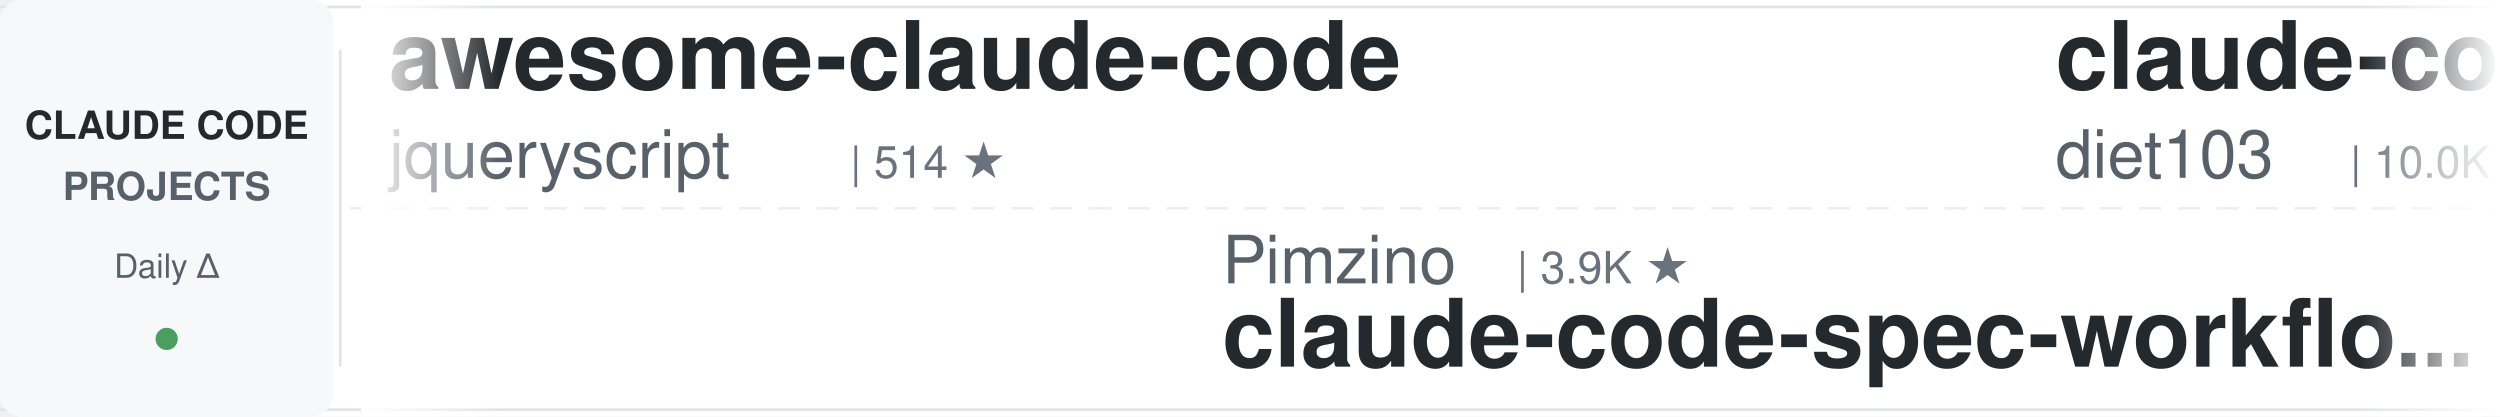
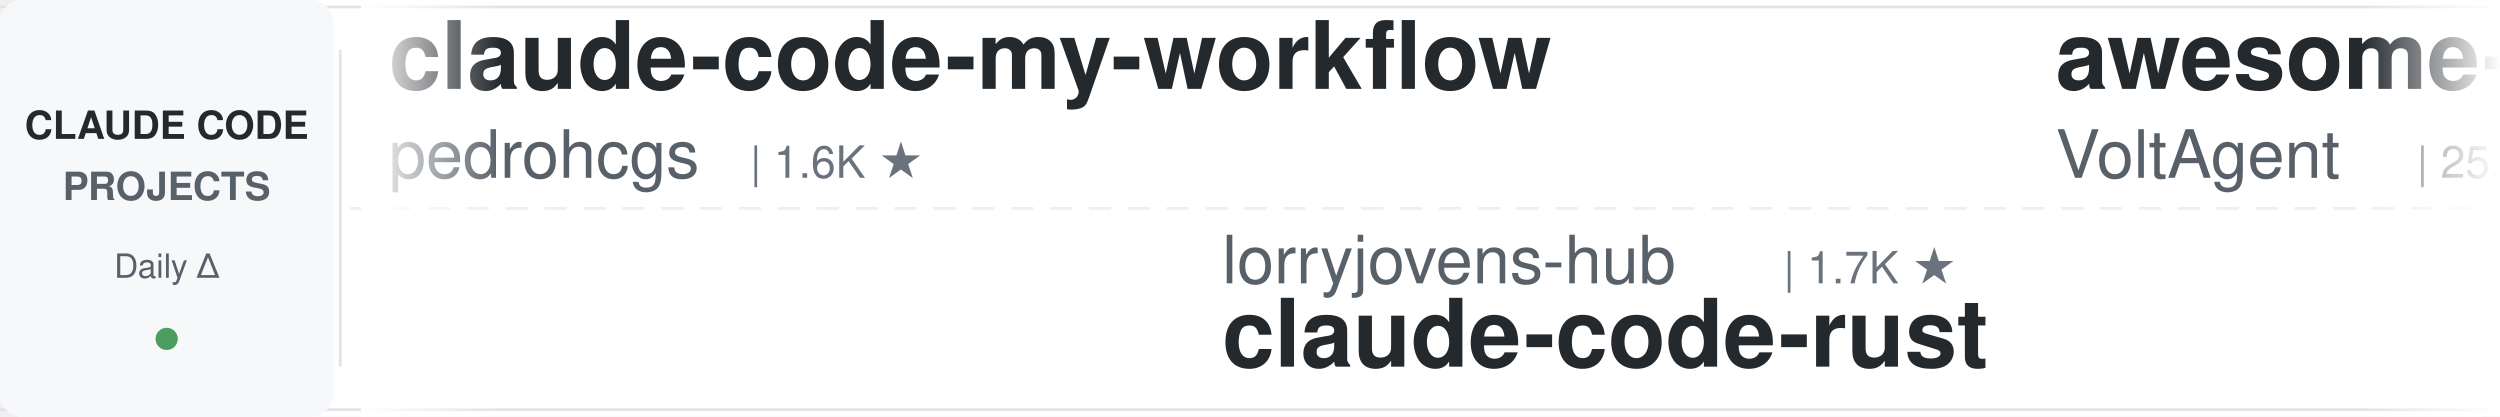
<svg xmlns="http://www.w3.org/2000/svg" width="900" height="150">
  <defs>
    <linearGradient id="leftFade" x1="0%" y1="0%" x2="100%" y2="0%">
      <stop offset="0%" style="stop-color:#ffffff;stop-opacity:1" />
      <stop offset="100%" style="stop-color:#ffffff;stop-opacity:0" />
    </linearGradient>
    <linearGradient id="rightFade" x1="0%" y1="0%" x2="100%" y2="0%">
      <stop offset="0%" style="stop-color:#ffffff;stop-opacity:0" />
      <stop offset="100%" style="stop-color:#ffffff;stop-opacity:1" />
    </linearGradient>
  </defs>
  <rect width="900" height="150" fill="#ffffff" rx="8" />
  <rect x="0" y="2" width="900" height="1" fill="#e1e4e8" />
  <rect x="0" y="147" width="900" height="1" fill="#e1e4e8" />
  <line x1="0" y1="75" x2="900" y2="75" stroke="#e1e4e8" stroke-width="1" stroke-dasharray="8 6" opacity="0.6" />
  <rect x="0" y="0" width="120" height="150" fill="#f6f8fa" rx="8" />
  <text x="60" y="50" font-family="-apple-system, BlinkMacSystemFont, 'Segoe UI', Helvetica, Arial, sans-serif" font-size="14" font-weight="600" fill="#24292e" text-anchor="middle">CLAUDE CODE</text>
  <text x="60" y="72" font-family="-apple-system, BlinkMacSystemFont, 'Segoe UI', Helvetica, Arial, sans-serif" font-size="14" font-weight="600" fill="#586069" text-anchor="middle">PROJECTS</text>
  <text x="60" y="100" font-family="-apple-system, BlinkMacSystemFont, 'Segoe UI', Helvetica, Arial, sans-serif" font-size="12" font-weight="500" fill="#586069" text-anchor="middle">Daily Δ</text>
  <circle cx="60" cy="122" r="4" fill="#22863a" opacity="0.8" />
  <rect x="122" y="18" width="1" height="114" fill="#e1e4e8" />
  <clipPath id="tickerClip">
    <rect x="130" y="0" width="770" height="150" />
  </clipPath>
  <g clip-path="url(#tickerClip)">
    <g id="tickerItems">
      <animateTransform attributeName="transform" attributeType="XML" type="translate" from="0 0" to="-3000 0" dur="54s" repeatCount="indefinite" />
      <g transform="translate(0, 0)">
-         <text x="140" y="32" font-family="-apple-system, BlinkMacSystemFont, 'Segoe UI', Helvetica, Arial, sans-serif" font-size="34" font-weight="600" fill="#24292e">awesome-claude-code</text>
-         <text x="140" y="64" font-family="-apple-system, BlinkMacSystemFont, 'Segoe UI', Helvetica, Arial, sans-serif" font-size="24" font-weight="400" fill="#586069">jqueryscript</text>
-         <text x="306" y="64" font-family="-apple-system, BlinkMacSystemFont, 'Segoe UI', Helvetica, Arial, sans-serif" font-size="16" font-weight="500" fill="#6a737d">| 514 ★</text>
+         <text x="140" y="32" font-family="-apple-system, BlinkMacSystemFont, 'Segoe UI', Helvetica, Arial, sans-serif" font-size="34" font-weight="600" fill="#24292e">claude-code-my-workflow</text>
+         <text x="140" y="64" font-family="-apple-system, BlinkMacSystemFont, 'Segoe UI', Helvetica, Arial, sans-serif" font-size="24" font-weight="400" fill="#586069">pedrohcgs</text>
+         <text x="270" y="64" font-family="-apple-system, BlinkMacSystemFont, 'Segoe UI', Helvetica, Arial, sans-serif" font-size="16" font-weight="500" fill="#6a737d">| 1.6K ★</text>
      </g>
      <g transform="translate(300, 0)">
-         <text x="140" y="102" font-family="-apple-system, BlinkMacSystemFont, 'Segoe UI', Helvetica, Arial, sans-serif" font-size="24" font-weight="400" fill="#586069">Pimzino</text>
-         <text x="246" y="102" font-family="-apple-system, BlinkMacSystemFont, 'Segoe UI', Helvetica, Arial, sans-serif" font-size="16" font-weight="500" fill="#6a737d">| 3.9K ★</text>
-         <text x="140" y="132" font-family="-apple-system, BlinkMacSystemFont, 'Segoe UI', Helvetica, Arial, sans-serif" font-size="34" font-weight="600" fill="#24292e">claude-code-spec-workflo...</text>
+         <text x="140" y="102" font-family="-apple-system, BlinkMacSystemFont, 'Segoe UI', Helvetica, Arial, sans-serif" font-size="24" font-weight="400" fill="#586069">lorryjovens-hub</text>
+         <text x="342" y="102" font-family="-apple-system, BlinkMacSystemFont, 'Segoe UI', Helvetica, Arial, sans-serif" font-size="16" font-weight="500" fill="#6a737d">| 1.7K ★</text>
+         <text x="140" y="132" font-family="-apple-system, BlinkMacSystemFont, 'Segoe UI', Helvetica, Arial, sans-serif" font-size="34" font-weight="600" fill="#24292e">claude-code-rust</text>
      </g>
      <g transform="translate(600, 0)">
-         <text x="140" y="32" font-family="-apple-system, BlinkMacSystemFont, 'Segoe UI', Helvetica, Arial, sans-serif" font-size="34" font-weight="600" fill="#24292e">claude-code-infrastructu...</text>
-         <text x="140" y="64" font-family="-apple-system, BlinkMacSystemFont, 'Segoe UI', Helvetica, Arial, sans-serif" font-size="24" font-weight="400" fill="#586069">diet103</text>
-         <text x="246" y="64" font-family="-apple-system, BlinkMacSystemFont, 'Segoe UI', Helvetica, Arial, sans-serif" font-size="16" font-weight="500" fill="#6a737d">| 10.0K ★</text>
+         <text x="140" y="32" font-family="-apple-system, BlinkMacSystemFont, 'Segoe UI', Helvetica, Arial, sans-serif" font-size="34" font-weight="600" fill="#24292e">awesome-claude-code-suba...</text>
+         <text x="140" y="64" font-family="-apple-system, BlinkMacSystemFont, 'Segoe UI', Helvetica, Arial, sans-serif" font-size="24" font-weight="400" fill="#586069">VoltAgent</text>
+         <text x="270" y="64" font-family="-apple-system, BlinkMacSystemFont, 'Segoe UI', Helvetica, Arial, sans-serif" font-size="16" font-weight="500" fill="#6a737d">| 25.1K ★</text>
      </g>
      <g transform="translate(900, 0)">
-         <text x="140" y="102" font-family="-apple-system, BlinkMacSystemFont, 'Segoe UI', Helvetica, Arial, sans-serif" font-size="24" font-weight="400" fill="#586069">Donchitos</text>
-         <text x="270" y="102" font-family="-apple-system, BlinkMacSystemFont, 'Segoe UI', Helvetica, Arial, sans-serif" font-size="16" font-weight="500" fill="#6a737d">| 25.1K ★</text>
-         <text x="140" y="132" font-family="-apple-system, BlinkMacSystemFont, 'Segoe UI', Helvetica, Arial, sans-serif" font-size="34" font-weight="600" fill="#24292e">Claude-Code-Game-Studios</text>
+         <text x="140" y="102" font-family="-apple-system, BlinkMacSystemFont, 'Segoe UI', Helvetica, Arial, sans-serif" font-size="24" font-weight="400" fill="#586069">Piebald-AI</text>
+         <text x="282" y="102" font-family="-apple-system, BlinkMacSystemFont, 'Segoe UI', Helvetica, Arial, sans-serif" font-size="16" font-weight="500" fill="#6a737d">| 12.7K ★</text>
+         <text x="140" y="132" font-family="-apple-system, BlinkMacSystemFont, 'Segoe UI', Helvetica, Arial, sans-serif" font-size="34" font-weight="600" fill="#24292e">claude-code-system-promp...</text>
      </g>
      <g transform="translate(1200, 0)">
-         <text x="140" y="32" font-family="-apple-system, BlinkMacSystemFont, 'Segoe UI', Helvetica, Arial, sans-serif" font-size="34" font-weight="600" fill="#24292e">claude-code-hooks-master...</text>
+         <text x="140" y="32" font-family="-apple-system, BlinkMacSystemFont, 'Segoe UI', Helvetica, Arial, sans-serif" font-size="34" font-weight="600" fill="#24292e">pi-vs-claude-code</text>
        <text x="140" y="64" font-family="-apple-system, BlinkMacSystemFont, 'Segoe UI', Helvetica, Arial, sans-serif" font-size="24" font-weight="400" fill="#586069">disler</text>
-         <text x="234" y="64" font-family="-apple-system, BlinkMacSystemFont, 'Segoe UI', Helvetica, Arial, sans-serif" font-size="16" font-weight="500" fill="#6a737d">| 3.9K ★</text>
+         <text x="234" y="64" font-family="-apple-system, BlinkMacSystemFont, 'Segoe UI', Helvetica, Arial, sans-serif" font-size="16" font-weight="500" fill="#6a737d">| 1.7K ★</text>
      </g>
      <g transform="translate(1500, 0)">
-         <text x="140" y="102" font-family="-apple-system, BlinkMacSystemFont, 'Segoe UI', Helvetica, Arial, sans-serif" font-size="24" font-weight="400" fill="#586069">liuup</text>
-         <text x="222" y="102" font-family="-apple-system, BlinkMacSystemFont, 'Segoe UI', Helvetica, Arial, sans-serif" font-size="16" font-weight="500" fill="#6a737d">| 3.9K ★</text>
-         <text x="140" y="132" font-family="-apple-system, BlinkMacSystemFont, 'Segoe UI', Helvetica, Arial, sans-serif" font-size="34" font-weight="600" fill="#24292e">claude-code-analysis</text>
+         <text x="140" y="102" font-family="-apple-system, BlinkMacSystemFont, 'Segoe UI', Helvetica, Arial, sans-serif" font-size="24" font-weight="400" fill="#586069">oboard</text>
+         <text x="234" y="102" font-family="-apple-system, BlinkMacSystemFont, 'Segoe UI', Helvetica, Arial, sans-serif" font-size="16" font-weight="500" fill="#6a737d">| 3.3K ★</text>
+         <text x="140" y="132" font-family="-apple-system, BlinkMacSystemFont, 'Segoe UI', Helvetica, Arial, sans-serif" font-size="34" font-weight="600" fill="#24292e">claude-code-rev</text>
      </g>
      <g transform="translate(1800, 0)">
        <text x="140" y="32" font-family="-apple-system, BlinkMacSystemFont, 'Segoe UI', Helvetica, Arial, sans-serif" font-size="34" font-weight="600" fill="#24292e">edmunds-claude-code</text>
        <text x="140" y="64" font-family="-apple-system, BlinkMacSystemFont, 'Segoe UI', Helvetica, Arial, sans-serif" font-size="24" font-weight="400" fill="#586069">edmund-io</text>
        <text x="270" y="64" font-family="-apple-system, BlinkMacSystemFont, 'Segoe UI', Helvetica, Arial, sans-serif" font-size="16" font-weight="500" fill="#6a737d">| 1.5K ★</text>
      </g>
      <g transform="translate(2100, 0)">
-         <text x="140" y="102" font-family="-apple-system, BlinkMacSystemFont, 'Segoe UI', Helvetica, Arial, sans-serif" font-size="24" font-weight="400" fill="#586069">asgeirtj</text>
-         <text x="258" y="102" font-family="-apple-system, BlinkMacSystemFont, 'Segoe UI', Helvetica, Arial, sans-serif" font-size="16" font-weight="500" fill="#6a737d">| 67.1K ★</text>
-         <text x="140" y="132" font-family="-apple-system, BlinkMacSystemFont, 'Segoe UI', Helvetica, Arial, sans-serif" font-size="34" font-weight="600" fill="#24292e">system_prompts_leaks</text>
+         <text x="140" y="102" font-family="-apple-system, BlinkMacSystemFont, 'Segoe UI', Helvetica, Arial, sans-serif" font-size="24" font-weight="400" fill="#586069">rohitg00</text>
+         <text x="258" y="102" font-family="-apple-system, BlinkMacSystemFont, 'Segoe UI', Helvetica, Arial, sans-serif" font-size="16" font-weight="500" fill="#6a737d">| 2.6K ★</text>
+         <text x="140" y="132" font-family="-apple-system, BlinkMacSystemFont, 'Segoe UI', Helvetica, Arial, sans-serif" font-size="34" font-weight="600" fill="#24292e">awesome-claude-code-tool...</text>
      </g>
      <g transform="translate(2400, 0)">
-         <text x="140" y="32" font-family="-apple-system, BlinkMacSystemFont, 'Segoe UI', Helvetica, Arial, sans-serif" font-size="34" font-weight="600" fill="#24292e">claude-code-reverse</text>
-         <text x="140" y="64" font-family="-apple-system, BlinkMacSystemFont, 'Segoe UI', Helvetica, Arial, sans-serif" font-size="24" font-weight="400" fill="#586069">Yuyz0112</text>
-         <text x="258" y="64" font-family="-apple-system, BlinkMacSystemFont, 'Segoe UI', Helvetica, Arial, sans-serif" font-size="16" font-weight="500" fill="#6a737d">| 2.4K ★</text>
+         <text x="140" y="32" font-family="-apple-system, BlinkMacSystemFont, 'Segoe UI', Helvetica, Arial, sans-serif" font-size="34" font-weight="600" fill="#24292e">system_prompts_leaks</text>
+         <text x="140" y="64" font-family="-apple-system, BlinkMacSystemFont, 'Segoe UI', Helvetica, Arial, sans-serif" font-size="24" font-weight="400" fill="#586069">asgeirtj</text>
+         <text x="258" y="64" font-family="-apple-system, BlinkMacSystemFont, 'Segoe UI', Helvetica, Arial, sans-serif" font-size="16" font-weight="500" fill="#6a737d">| 67.1K ★</text>
      </g>
      <g transform="translate(2700, 0)">
-         <text x="140" y="102" font-family="-apple-system, BlinkMacSystemFont, 'Segoe UI', Helvetica, Arial, sans-serif" font-size="24" font-weight="400" fill="#586069">VoltAgent</text>
-         <text x="270" y="102" font-family="-apple-system, BlinkMacSystemFont, 'Segoe UI', Helvetica, Arial, sans-serif" font-size="16" font-weight="500" fill="#6a737d">| 25.1K ★</text>
-         <text x="140" y="132" font-family="-apple-system, BlinkMacSystemFont, 'Segoe UI', Helvetica, Arial, sans-serif" font-size="34" font-weight="600" fill="#24292e">awesome-claude-code-suba...</text>
+         <text x="140" y="102" font-family="-apple-system, BlinkMacSystemFont, 'Segoe UI', Helvetica, Arial, sans-serif" font-size="24" font-weight="400" fill="#586069">Windy3f3f3f3f</text>
+         <text x="318" y="102" font-family="-apple-system, BlinkMacSystemFont, 'Segoe UI', Helvetica, Arial, sans-serif" font-size="16" font-weight="500" fill="#6a737d">| 2.7K ★</text>
+         <text x="140" y="132" font-family="-apple-system, BlinkMacSystemFont, 'Segoe UI', Helvetica, Arial, sans-serif" font-size="34" font-weight="600" fill="#24292e">claude-code-from-scratch</text>
      </g>
      <g transform="translate(3000, 0)">
-         <text x="140" y="32" font-family="-apple-system, BlinkMacSystemFont, 'Segoe UI', Helvetica, Arial, sans-serif" font-size="34" font-weight="600" fill="#24292e">awesome-claude-code</text>
-         <text x="140" y="64" font-family="-apple-system, BlinkMacSystemFont, 'Segoe UI', Helvetica, Arial, sans-serif" font-size="24" font-weight="400" fill="#586069">jqueryscript</text>
-         <text x="306" y="64" font-family="-apple-system, BlinkMacSystemFont, 'Segoe UI', Helvetica, Arial, sans-serif" font-size="16" font-weight="500" fill="#6a737d">| 514 ★</text>
+         <text x="140" y="32" font-family="-apple-system, BlinkMacSystemFont, 'Segoe UI', Helvetica, Arial, sans-serif" font-size="34" font-weight="600" fill="#24292e">claude-code-my-workflow</text>
+         <text x="140" y="64" font-family="-apple-system, BlinkMacSystemFont, 'Segoe UI', Helvetica, Arial, sans-serif" font-size="24" font-weight="400" fill="#586069">pedrohcgs</text>
+         <text x="270" y="64" font-family="-apple-system, BlinkMacSystemFont, 'Segoe UI', Helvetica, Arial, sans-serif" font-size="16" font-weight="500" fill="#6a737d">| 1.6K ★</text>
      </g>
      <g transform="translate(3300, 0)">
-         <text x="140" y="102" font-family="-apple-system, BlinkMacSystemFont, 'Segoe UI', Helvetica, Arial, sans-serif" font-size="24" font-weight="400" fill="#586069">Pimzino</text>
-         <text x="246" y="102" font-family="-apple-system, BlinkMacSystemFont, 'Segoe UI', Helvetica, Arial, sans-serif" font-size="16" font-weight="500" fill="#6a737d">| 3.9K ★</text>
-         <text x="140" y="132" font-family="-apple-system, BlinkMacSystemFont, 'Segoe UI', Helvetica, Arial, sans-serif" font-size="34" font-weight="600" fill="#24292e">claude-code-spec-workflo...</text>
+         <text x="140" y="102" font-family="-apple-system, BlinkMacSystemFont, 'Segoe UI', Helvetica, Arial, sans-serif" font-size="24" font-weight="400" fill="#586069">lorryjovens-hub</text>
+         <text x="342" y="102" font-family="-apple-system, BlinkMacSystemFont, 'Segoe UI', Helvetica, Arial, sans-serif" font-size="16" font-weight="500" fill="#6a737d">| 1.7K ★</text>
+         <text x="140" y="132" font-family="-apple-system, BlinkMacSystemFont, 'Segoe UI', Helvetica, Arial, sans-serif" font-size="34" font-weight="600" fill="#24292e">claude-code-rust</text>
      </g>
      <g transform="translate(3600, 0)">
-         <text x="140" y="32" font-family="-apple-system, BlinkMacSystemFont, 'Segoe UI', Helvetica, Arial, sans-serif" font-size="34" font-weight="600" fill="#24292e">claude-code-infrastructu...</text>
-         <text x="140" y="64" font-family="-apple-system, BlinkMacSystemFont, 'Segoe UI', Helvetica, Arial, sans-serif" font-size="24" font-weight="400" fill="#586069">diet103</text>
-         <text x="246" y="64" font-family="-apple-system, BlinkMacSystemFont, 'Segoe UI', Helvetica, Arial, sans-serif" font-size="16" font-weight="500" fill="#6a737d">| 10.0K ★</text>
+         <text x="140" y="32" font-family="-apple-system, BlinkMacSystemFont, 'Segoe UI', Helvetica, Arial, sans-serif" font-size="34" font-weight="600" fill="#24292e">awesome-claude-code-suba...</text>
+         <text x="140" y="64" font-family="-apple-system, BlinkMacSystemFont, 'Segoe UI', Helvetica, Arial, sans-serif" font-size="24" font-weight="400" fill="#586069">VoltAgent</text>
+         <text x="270" y="64" font-family="-apple-system, BlinkMacSystemFont, 'Segoe UI', Helvetica, Arial, sans-serif" font-size="16" font-weight="500" fill="#6a737d">| 25.1K ★</text>
      </g>
      <g transform="translate(3900, 0)">
-         <text x="140" y="102" font-family="-apple-system, BlinkMacSystemFont, 'Segoe UI', Helvetica, Arial, sans-serif" font-size="24" font-weight="400" fill="#586069">Donchitos</text>
-         <text x="270" y="102" font-family="-apple-system, BlinkMacSystemFont, 'Segoe UI', Helvetica, Arial, sans-serif" font-size="16" font-weight="500" fill="#6a737d">| 25.1K ★</text>
-         <text x="140" y="132" font-family="-apple-system, BlinkMacSystemFont, 'Segoe UI', Helvetica, Arial, sans-serif" font-size="34" font-weight="600" fill="#24292e">Claude-Code-Game-Studios</text>
+         <text x="140" y="102" font-family="-apple-system, BlinkMacSystemFont, 'Segoe UI', Helvetica, Arial, sans-serif" font-size="24" font-weight="400" fill="#586069">Piebald-AI</text>
+         <text x="282" y="102" font-family="-apple-system, BlinkMacSystemFont, 'Segoe UI', Helvetica, Arial, sans-serif" font-size="16" font-weight="500" fill="#6a737d">| 12.7K ★</text>
+         <text x="140" y="132" font-family="-apple-system, BlinkMacSystemFont, 'Segoe UI', Helvetica, Arial, sans-serif" font-size="34" font-weight="600" fill="#24292e">claude-code-system-promp...</text>
      </g>
    </g>
  </g>
  <rect x="130" y="0" width="50" height="150" fill="url(#leftFade)" />
  <rect x="850" y="0" width="50" height="150" fill="url(#rightFade)" />
</svg>
